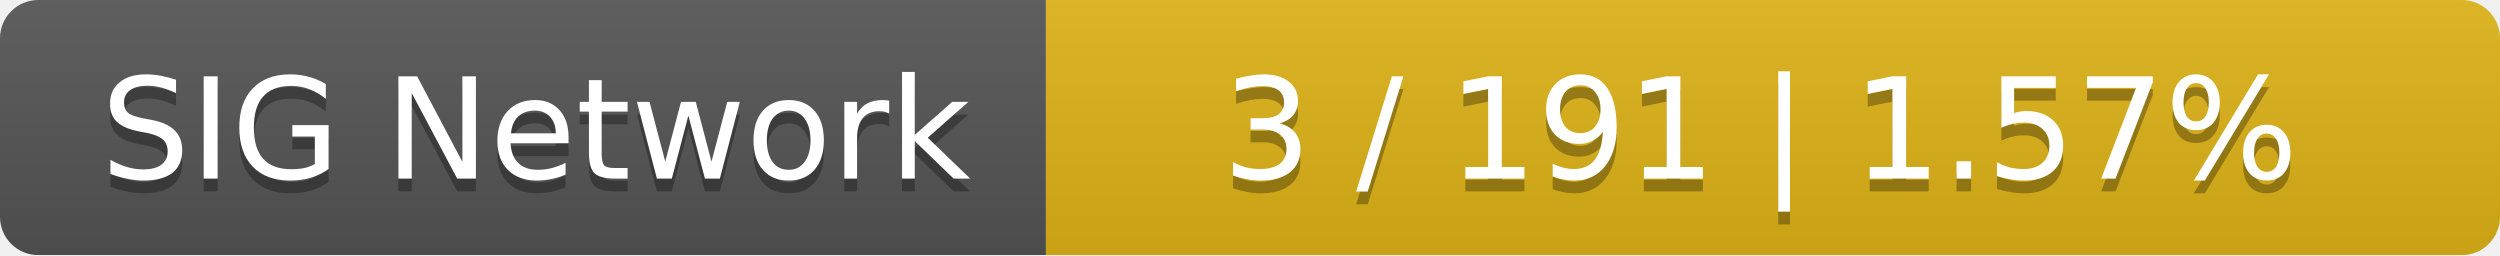
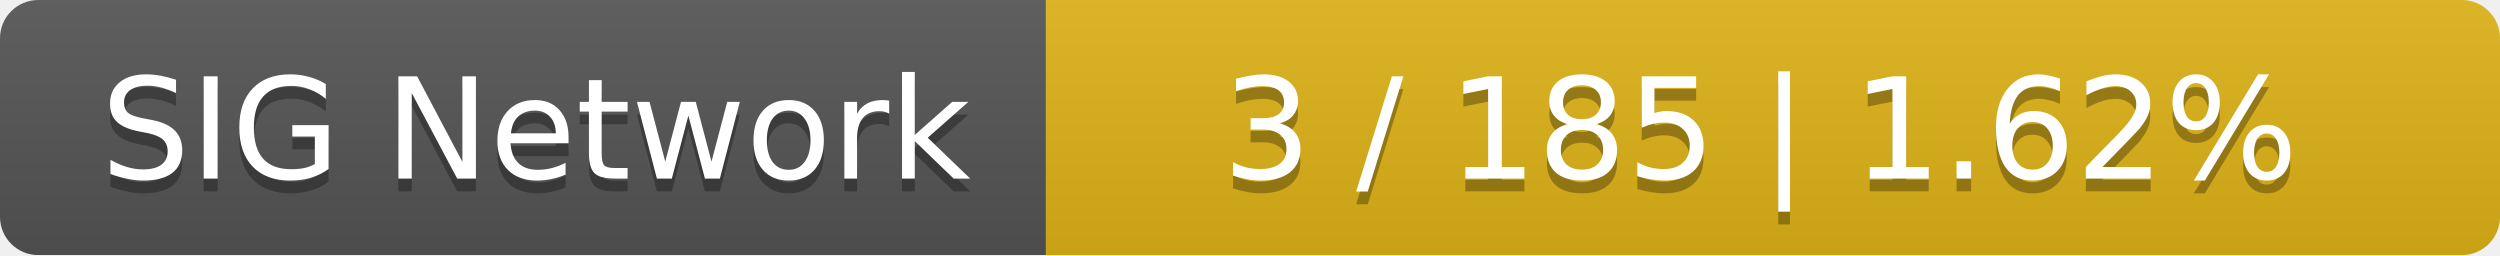
<svg xmlns="http://www.w3.org/2000/svg" width="196" height="20">
  <linearGradient id="smooth" x2="0" y2="100%">
    <stop offset="0" stop-color="#bbb" stop-opacity=".1" />
    <stop offset="1" stop-opacity=".1" />
  </linearGradient>
  <mask id="round">
    <rect width="196" height="20" rx="3" fill="#fff" />
  </mask>
  <g mask="url(#round)">
    <rect width="82" height="20" fill="#555" />
    <rect x="82" width="114" height="20" fill="#dfb317" />
    <rect width="196" height="20" fill="url(#smooth)" />
  </g>
  <g fill="#fff" text-anchor="middle" font-family="DejaVu Sans,Verdana,Geneva,sans-serif" font-size="11">
    <text x="42" y="15" fill="#010101" fill-opacity=".3">SIG Network</text>
    <text x="42" y="14">SIG Network</text>
-     <text x="138" y="15" fill="#010101" fill-opacity=".3">3 / 191    |    1.57%</text>
-     <text x="138" y="14">3 / 191    |    1.57%</text>
+     <text x="138" y="15" fill="#010101" fill-opacity=".3">3 / 185    |    1.62%</text>
+     <text x="138" y="14">3 / 185    |    1.62%</text>
  </g>
</svg>
